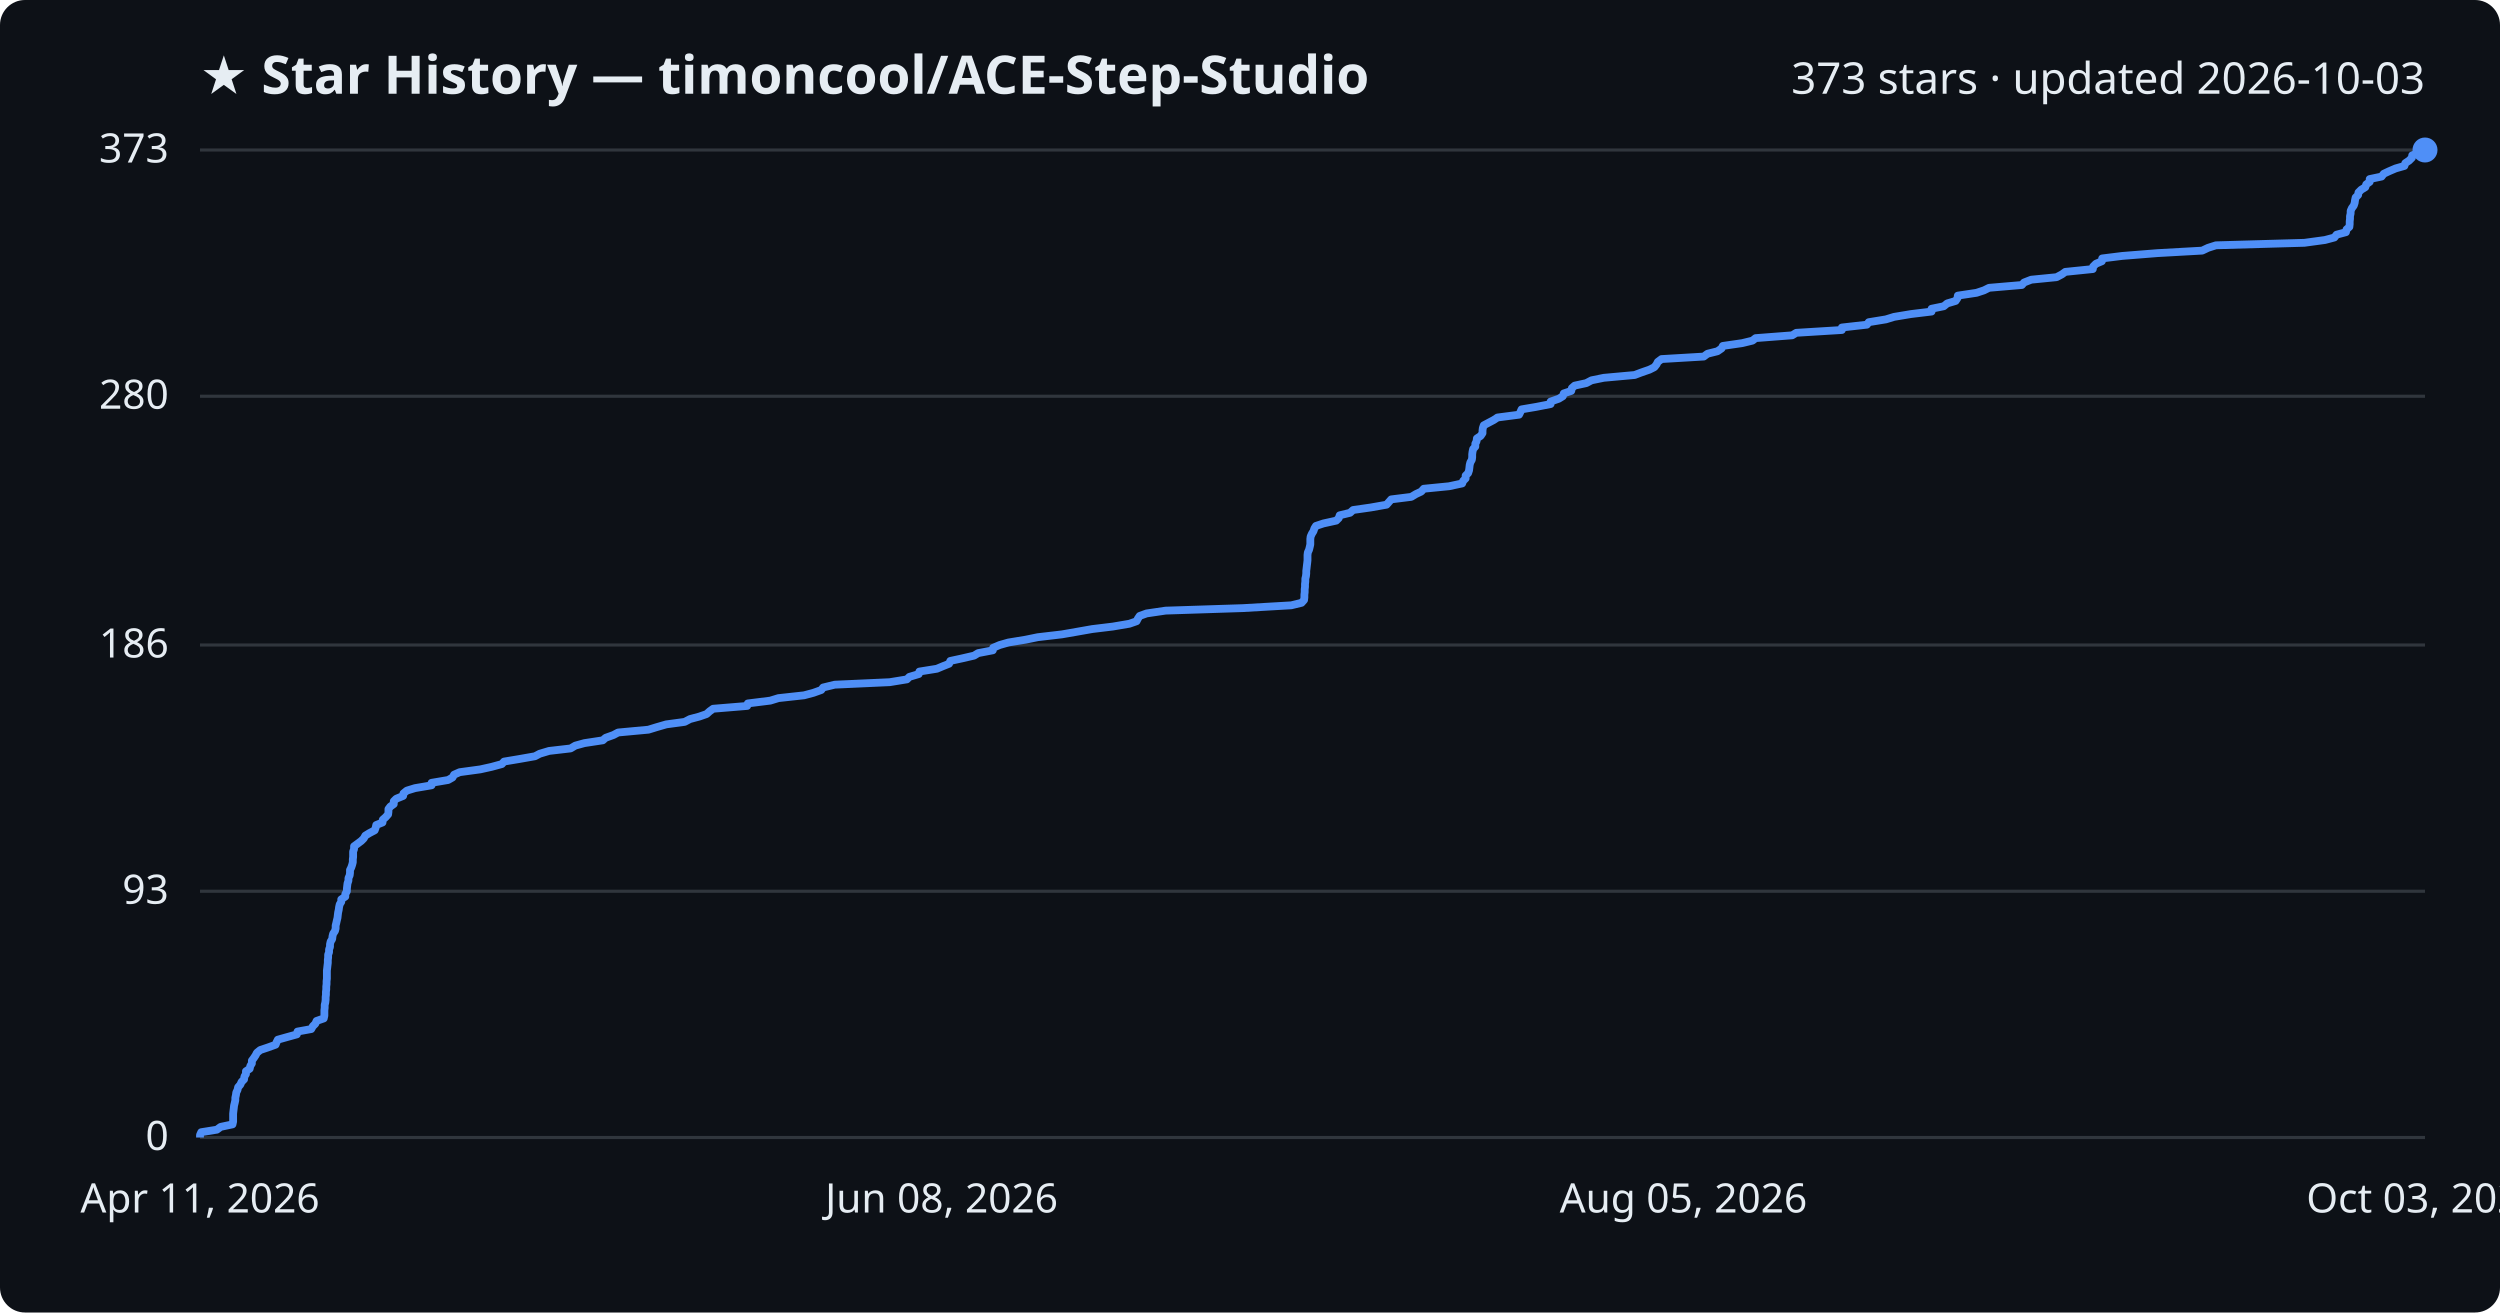
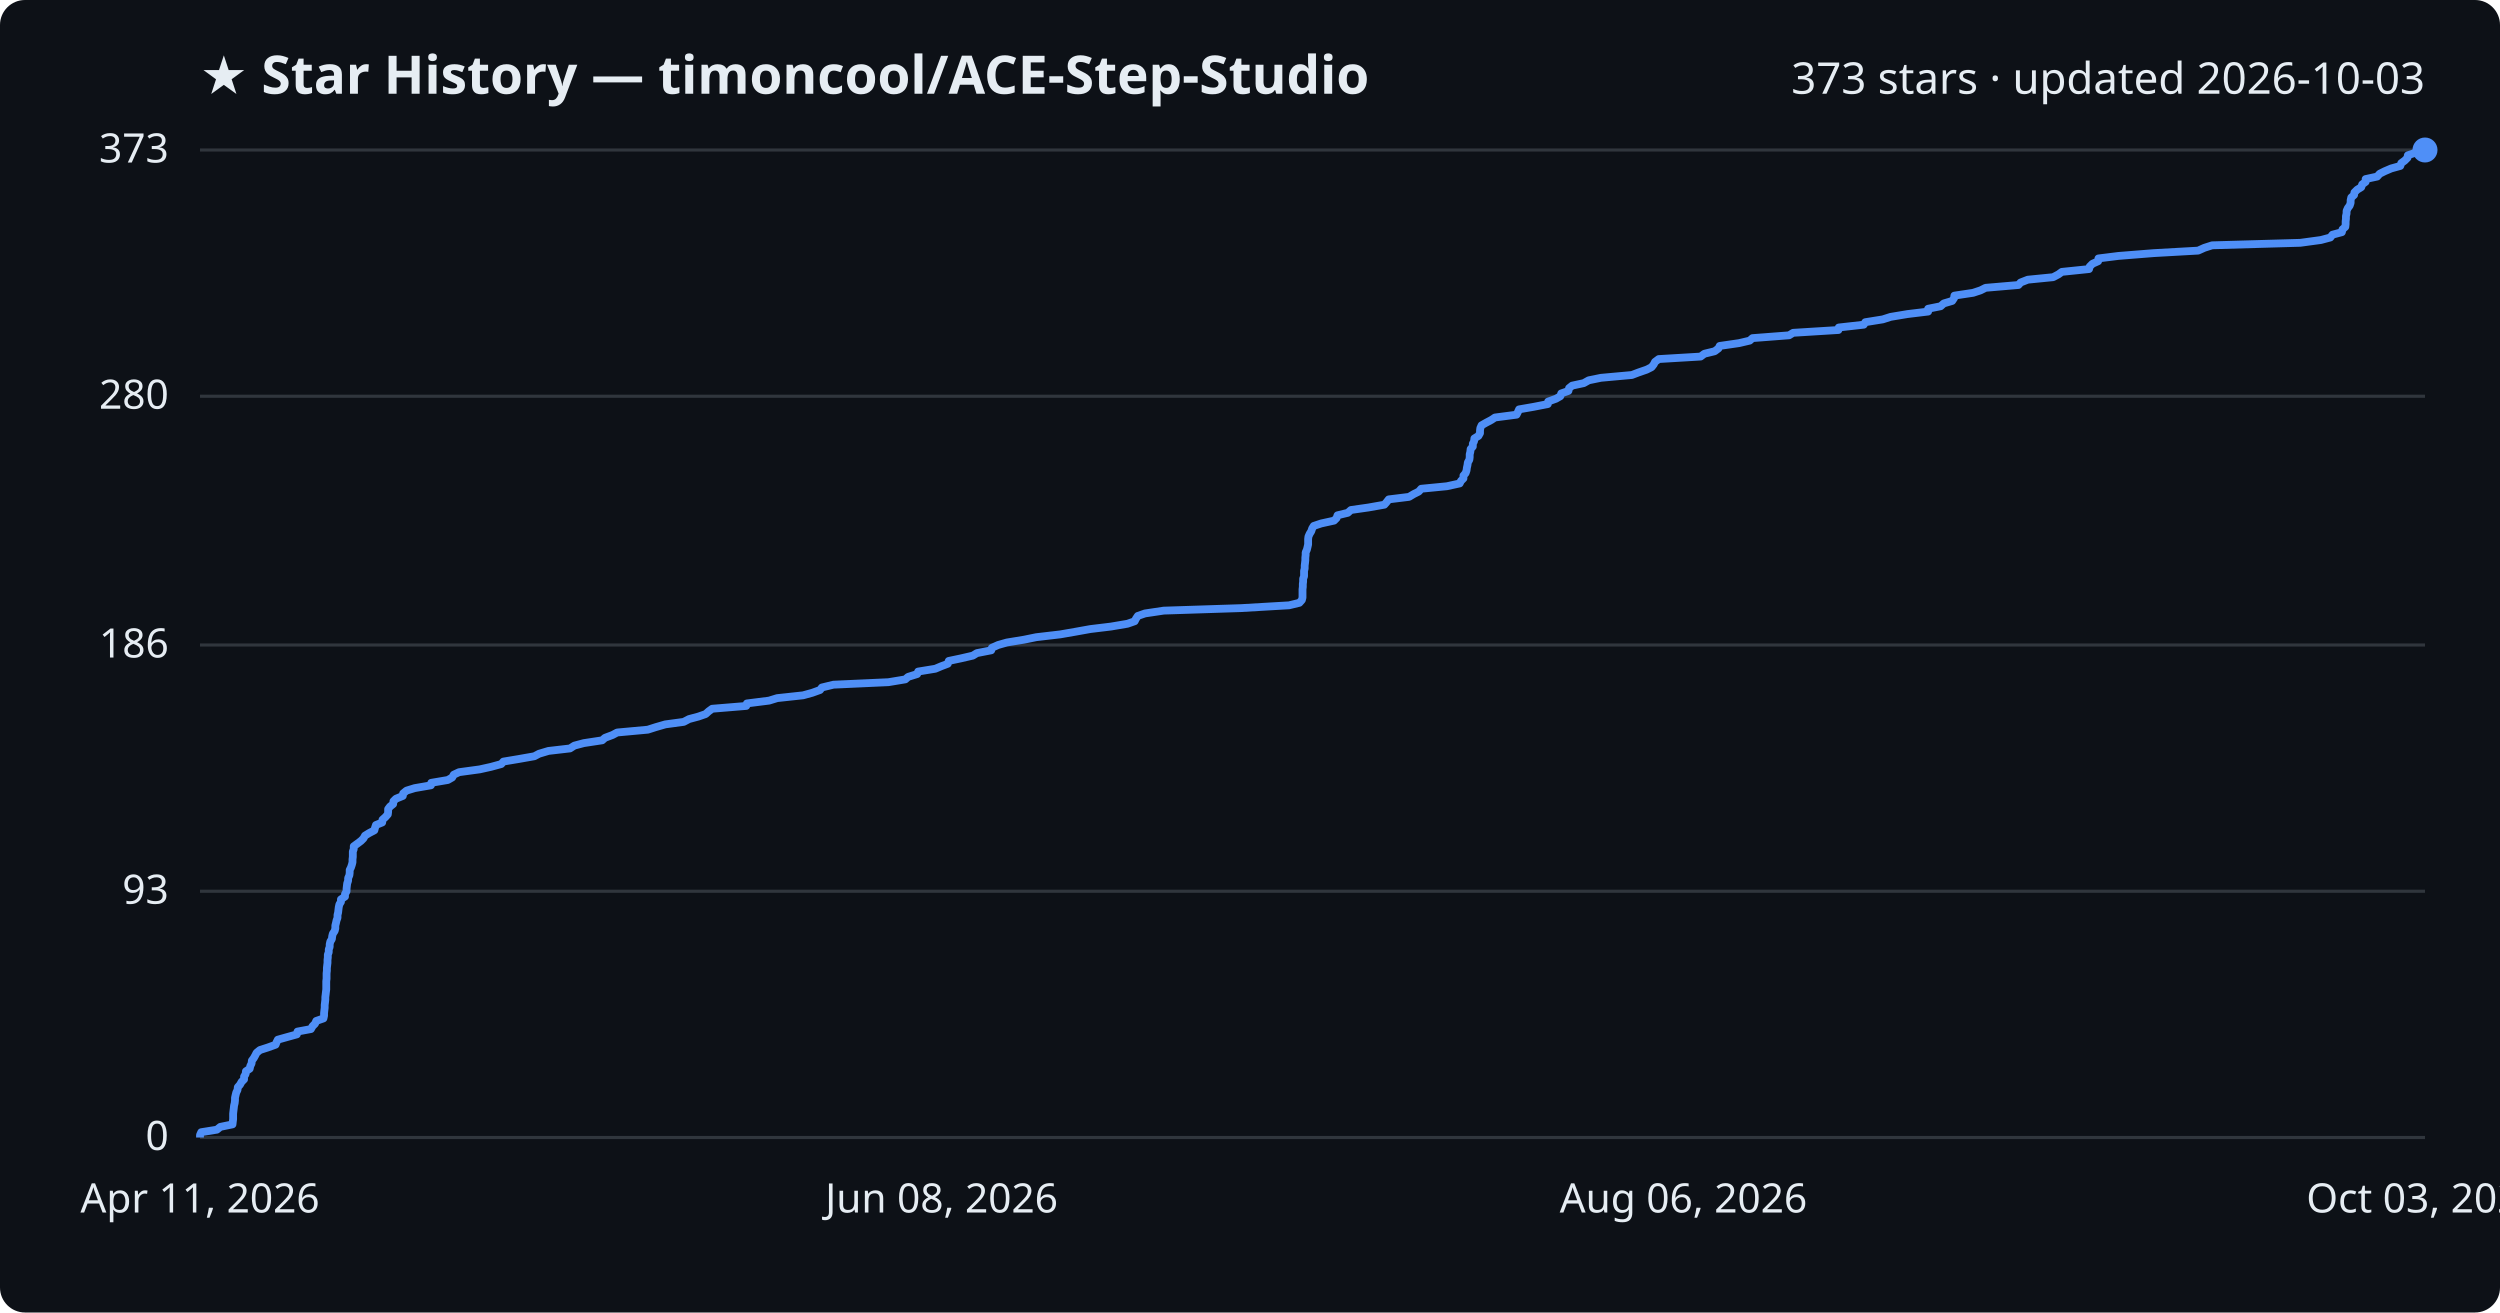
<svg xmlns="http://www.w3.org/2000/svg" viewBox="0 0 800 420" font-family="Segoe UI, sans-serif">
  <rect width="800" height="420" fill="#0d1117" rx="8" />
  <text x="64" y="30" fill="#e6edf3" font-size="17" font-weight="700">★ Star History — timoncool/ACE-Step-Studio</text>
  <text x="776" y="30" fill="#e6edf3" font-size="14" text-anchor="end">373 stars · updated 2026-10-03</text>
  <line x1="64" y1="364.0" x2="776" y2="364.0" stroke="#30363d" stroke-width="1" />
  <text x="54" y="368.0" fill="#e6edf3" font-size="13" text-anchor="end">0</text>
  <line x1="64" y1="285.2" x2="776" y2="285.2" stroke="#30363d" stroke-width="1" />
  <text x="54" y="289.2" fill="#e6edf3" font-size="13" text-anchor="end">93</text>
  <line x1="64" y1="206.4" x2="776" y2="206.4" stroke="#30363d" stroke-width="1" />
  <text x="54" y="210.4" fill="#e6edf3" font-size="13" text-anchor="end">186</text>
  <line x1="64" y1="126.8" x2="776" y2="126.8" stroke="#30363d" stroke-width="1" />
  <text x="54" y="130.8" fill="#e6edf3" font-size="13" text-anchor="end">280</text>
  <line x1="64" y1="48.0" x2="776" y2="48.0" stroke="#30363d" stroke-width="1" />
  <text x="54" y="52.0" fill="#e6edf3" font-size="13" text-anchor="end">373</text>
-   <path d="M64.0,364.0 L64.0,363.2 L64.4,362.3 L69.4,361.5 L70.6,360.6 L74.4,359.8 L74.6,358.9 L74.6,358.1 L74.6,357.2 L74.6,356.4 L74.7,355.5 L74.8,354.7 L74.9,353.8 L75.1,353.0 L75.3,352.1 L75.3,351.3 L75.5,350.4 L75.6,349.6 L76.0,348.8 L76.2,347.9 L76.9,347.1 L77.3,346.2 L78.1,345.4 L78.2,344.5 L78.7,343.7 L78.7,342.8 L79.9,342.0 L80.1,341.1 L80.6,340.3 L80.6,339.4 L81.2,338.6 L81.8,337.7 L82.2,336.9 L83.3,336.0 L85.7,335.2 L88.2,334.3 L88.5,333.5 L88.9,332.7 L92.1,331.8 L95.0,331.0 L95.2,330.1 L99.6,329.3 L100.1,328.4 L100.9,327.6 L101.3,326.7 L103.6,325.9 L103.8,325.0 L103.8,324.2 L103.8,323.3 L103.9,322.5 L103.9,321.6 L104.1,320.8 L104.2,319.9 L104.2,319.1 L104.3,318.3 L104.3,317.4 L104.4,316.6 L104.4,315.7 L104.5,314.9 L104.5,314.0 L104.6,313.2 L104.6,312.3 L104.6,311.5 L104.6,310.6 L104.7,309.8 L104.8,308.9 L104.9,308.1 L104.9,307.2 L105.0,306.4 L105.0,305.5 L105.3,304.7 L105.3,303.8 L105.6,303.0 L105.6,302.2 L105.8,301.3 L106.3,300.5 L106.4,299.6 L106.6,298.8 L107.2,297.9 L107.4,297.1 L107.4,296.2 L107.6,295.4 L107.8,294.5 L108.0,293.7 L108.1,292.8 L108.2,292.0 L108.4,291.1 L108.5,290.3 L108.7,289.4 L109.2,288.6 L109.2,287.8 L110.5,286.9 L110.5,286.1 L111.0,285.2 L111.0,284.4 L111.1,283.5 L111.2,282.7 L111.5,281.8 L111.5,281.0 L111.9,280.1 L112.0,279.3 L112.0,278.4 L112.4,277.6 L112.7,276.7 L112.9,275.9 L112.9,275.0 L113.0,274.2 L113.0,273.4 L113.0,272.5 L113.3,271.7 L113.3,270.8 L114.4,270.0 L115.6,269.1 L116.4,268.3 L116.9,267.4 L118.2,266.6 L119.9,265.7 L120.2,264.9 L120.4,264.0 L122.4,263.2 L122.5,262.3 L123.4,261.5 L124.2,260.6 L124.3,259.8 L124.3,258.9 L124.9,258.1 L126.0,257.3 L126.0,256.4 L126.8,255.6 L129.0,254.7 L129.1,253.9 L130.2,253.0 L132.8,252.2 L138.1,251.3 L138.1,250.5 L143.4,249.6 L144.8,248.8 L145.3,247.9 L147.1,247.1 L153.7,246.2 L157.3,245.4 L160.6,244.5 L161.3,243.7 L166.1,242.9 L171.2,242.0 L172.7,241.2 L175.7,240.3 L182.6,239.5 L184.1,238.6 L187.0,237.8 L192.9,236.9 L193.8,236.1 L196.3,235.2 L197.8,234.4 L207.5,233.5 L210.1,232.7 L213.2,231.8 L219.1,231.0 L220.8,230.1 L223.8,229.3 L226.1,228.5 L227.1,227.6 L228.2,226.8 L239.1,225.9 L239.3,225.1 L246.5,224.2 L249.1,223.4 L257.3,222.5 L260.3,221.7 L262.8,220.8 L263.4,220.0 L267.1,219.1 L284.7,218.3 L290.2,217.4 L291.0,216.6 L294.0,215.7 L294.2,214.9 L299.8,214.0 L301.7,213.2 L303.7,212.4 L304.1,211.5 L307.8,210.7 L311.7,209.8 L313.0,209.0 L317.7,208.1 L317.8,207.3 L319.9,206.4 L322.7,205.6 L328.2,204.7 L332.1,203.9 L339.8,203.0 L344.4,202.2 L349.5,201.3 L356.1,200.5 L361.4,199.6 L363.7,198.8 L364.1,198.0 L364.7,197.1 L366.9,196.3 L373.0,195.4 L397.7,194.6 L413.2,193.7 L416.5,192.9 L417.3,192.0 L417.4,191.2 L417.4,190.3 L417.5,189.5 L417.5,188.6 L417.6,187.8 L417.6,186.9 L417.7,186.1 L417.7,185.2 L417.9,184.4 L418.0,183.5 L418.0,182.7 L418.1,181.9 L418.2,181.0 L418.3,180.2 L418.4,179.3 L418.4,178.5 L418.4,177.6 L418.5,176.8 L418.9,175.9 L419.1,175.1 L419.3,174.2 L419.3,173.4 L419.3,172.5 L419.4,171.7 L419.8,170.8 L420.3,170.0 L420.6,169.1 L421.1,168.3 L423.5,167.5 L427.6,166.6 L428.4,165.8 L428.7,164.9 L432.0,164.1 L433.0,163.2 L438.6,162.4 L443.7,161.5 L444.4,160.7 L445.2,159.8 L451.6,159.0 L453.1,158.1 L454.8,157.3 L455.6,156.4 L463.7,155.6 L467.9,154.7 L468.2,153.9 L469.0,153.1 L469.0,152.2 L469.8,151.4 L470.1,150.5 L470.2,149.7 L470.3,148.8 L470.5,148.0 L471.0,147.1 L471.1,146.3 L471.1,145.4 L471.2,144.6 L471.4,143.7 L472.1,142.9 L472.1,142.0 L472.5,141.2 L472.6,140.3 L473.8,139.5 L474.4,138.6 L474.4,137.8 L474.5,137.0 L474.8,136.1 L476.3,135.3 L478.0,134.4 L479.2,133.6 L486.1,132.7 L486.5,131.9 L486.9,131.0 L491.6,130.2 L496.2,129.3 L496.2,128.5 L498.8,127.6 L500.1,126.8 L500.4,125.9 L502.8,125.1 L503.0,124.2 L503.9,123.4 L507.6,122.6 L509.3,121.7 L513.2,120.9 L523.1,120.0 L525.2,119.2 L527.8,118.3 L529.4,117.5 L530.1,116.6 L530.5,115.8 L531.7,114.9 L545.2,114.1 L546.4,113.2 L549.6,112.4 L550.9,111.5 L551.3,110.7 L557.5,109.8 L560.8,109.0 L561.8,108.2 L573.5,107.3 L574.8,106.5 L589.4,105.6 L589.4,104.8 L597.4,103.9 L598.0,103.1 L603.5,102.2 L606.1,101.4 L611.5,100.5 L618.1,99.7 L618.1,98.8 L622.0,98.0 L623.1,97.1 L625.8,96.3 L626.4,95.4 L626.5,94.6 L632.5,93.7 L634.9,92.9 L636.5,92.1 L647.0,91.2 L647.7,90.4 L650.0,89.5 L658.1,88.7 L659.8,87.8 L660.9,87.0 L669.7,86.1 L669.8,85.3 L670.7,84.4 L672.6,83.6 L672.7,82.7 L679.1,81.9 L690.4,81.0 L704.7,80.2 L706.6,79.3 L709.1,78.5 L737.4,77.7 L744.0,76.8 L747.0,76.0 L747.7,75.1 L750.7,74.3 L750.9,73.4 L751.8,72.6 L751.9,71.7 L751.9,70.9 L752.0,70.0 L752.0,69.2 L752.2,68.3 L752.2,67.5 L752.6,66.6 L753.2,65.8 L753.5,64.9 L753.6,64.1 L753.8,63.2 L754.6,62.4 L754.7,61.6 L755.6,60.7 L756.9,59.9 L757.2,59.0 L758.3,58.2 L758.3,57.3 L762.1,56.5 L762.8,55.6 L764.5,54.8 L766.6,53.9 L769.4,53.1 L769.7,52.2 L770.9,51.4 L771.8,50.5 L771.9,49.7 L774.4,48.8 L776.0,48.0 L776.0,48.0" fill="none" stroke="#4f8ff7" stroke-width="2.5" stroke-linejoin="round" />
+   <path d="M64.0,364.0 L64.0,363.2 L64.4,362.3 L69.4,361.5 L70.5,360.6 L74.4,359.8 L74.5,358.9 L74.6,358.1 L74.6,357.2 L74.6,356.4 L74.7,355.5 L74.8,354.7 L74.9,353.8 L75.1,353.0 L75.2,352.1 L75.2,351.3 L75.4,350.4 L75.6,349.6 L76.0,348.8 L76.1,347.9 L76.8,347.1 L77.3,346.2 L78.1,345.4 L78.1,344.5 L78.6,343.7 L78.7,342.8 L79.9,342.0 L80.1,341.1 L80.5,340.3 L80.6,339.4 L81.2,338.6 L81.7,337.7 L82.1,336.9 L83.2,336.0 L85.7,335.2 L88.2,334.3 L88.5,333.5 L88.9,332.7 L92.1,331.8 L95.0,331.0 L95.2,330.1 L99.5,329.3 L100.0,328.4 L100.8,327.6 L101.2,326.7 L103.5,325.9 L103.7,325.0 L103.7,324.2 L103.8,323.3 L103.9,322.5 L103.9,321.6 L104.0,320.8 L104.1,319.9 L104.1,319.1 L104.2,318.3 L104.3,317.4 L104.4,316.6 L104.4,315.7 L104.4,314.9 L104.4,314.0 L104.5,313.2 L104.5,312.3 L104.5,311.5 L104.6,310.6 L104.6,309.8 L104.7,308.9 L104.8,308.1 L104.8,307.2 L104.9,306.4 L104.9,305.5 L105.2,304.7 L105.2,303.8 L105.5,303.0 L105.5,302.2 L105.7,301.3 L106.2,300.5 L106.3,299.6 L106.5,298.8 L107.1,297.9 L107.3,297.1 L107.3,296.2 L107.5,295.4 L107.7,294.5 L108.0,293.7 L108.0,292.8 L108.2,292.0 L108.3,291.1 L108.4,290.3 L108.6,289.4 L109.1,288.6 L109.1,287.8 L110.4,286.9 L110.4,286.1 L110.9,285.2 L110.9,284.4 L111.0,283.5 L111.1,282.7 L111.4,281.8 L111.4,281.0 L111.8,280.1 L111.9,279.3 L111.9,278.4 L112.3,277.6 L112.6,276.7 L112.8,275.9 L112.8,275.0 L112.9,274.2 L112.9,273.4 L112.9,272.5 L113.2,271.7 L113.2,270.8 L114.3,270.0 L115.5,269.1 L116.3,268.3 L116.8,267.4 L118.1,266.6 L119.8,265.7 L120.0,264.9 L120.3,264.0 L122.3,263.2 L122.4,262.3 L123.3,261.5 L124.1,260.6 L124.2,259.8 L124.2,258.9 L124.8,258.1 L125.8,257.3 L125.9,256.4 L126.7,255.6 L128.9,254.7 L129.0,253.9 L130.1,253.0 L132.7,252.2 L137.9,251.3 L138.0,250.5 L143.3,249.6 L144.7,248.8 L145.2,247.9 L146.9,247.1 L153.5,246.2 L157.1,245.4 L160.4,244.5 L161.1,243.7 L165.9,242.9 L171.0,242.0 L172.5,241.2 L175.5,240.3 L182.4,239.5 L183.8,238.6 L186.8,237.8 L192.7,236.9 L193.6,236.1 L196.0,235.2 L197.5,234.4 L207.3,233.5 L209.8,232.7 L212.9,231.8 L218.8,231.0 L220.5,230.1 L223.5,229.3 L225.8,228.5 L226.8,227.6 L227.9,226.8 L238.8,225.9 L239.0,225.1 L246.1,224.2 L248.7,223.4 L257.0,222.5 L259.9,221.7 L262.4,220.8 L263.0,220.0 L266.7,219.1 L284.3,218.3 L289.7,217.4 L290.6,216.6 L293.5,215.7 L293.8,214.9 L299.3,214.0 L301.2,213.2 L303.3,212.4 L303.6,211.5 L307.4,210.7 L311.3,209.8 L312.6,209.0 L317.2,208.1 L317.4,207.3 L319.4,206.4 L322.2,205.6 L327.7,204.7 L331.6,203.9 L339.3,203.0 L343.9,202.2 L348.9,201.3 L355.5,200.5 L360.8,199.6 L363.1,198.8 L363.5,198.0 L364.1,197.1 L366.4,196.3 L372.4,195.4 L397.1,194.6 L412.5,193.7 L415.8,192.9 L416.6,192.0 L416.8,191.2 L416.8,190.3 L416.8,189.5 L416.8,188.6 L416.9,187.8 L416.9,186.9 L417.0,186.1 L417.0,185.2 L417.3,184.4 L417.3,183.5 L417.3,182.7 L417.5,181.9 L417.5,181.0 L417.6,180.2 L417.7,179.3 L417.7,178.5 L417.8,177.6 L417.8,176.8 L418.2,175.9 L418.4,175.1 L418.6,174.2 L418.6,173.4 L418.6,172.5 L418.7,171.7 L419.1,170.8 L419.6,170.0 L419.9,169.1 L420.4,168.3 L422.8,167.5 L426.9,166.6 L427.7,165.8 L428.0,164.9 L431.3,164.1 L432.3,163.2 L437.9,162.4 L443.0,161.5 L443.7,160.7 L444.4,159.8 L450.9,159.0 L452.4,158.1 L454.0,157.3 L454.8,156.4 L463.0,155.6 L467.1,154.7 L467.5,153.9 L468.3,153.1 L468.3,152.2 L469.0,151.4 L469.3,150.5 L469.4,149.7 L469.6,148.8 L469.7,148.0 L470.2,147.1 L470.3,146.3 L470.3,145.4 L470.5,144.6 L470.6,143.7 L471.3,142.9 L471.3,142.0 L471.7,141.2 L471.8,140.3 L473.1,139.5 L473.6,138.6 L473.6,137.8 L473.7,137.0 L474.1,136.1 L475.5,135.3 L477.2,134.4 L478.4,133.6 L485.3,132.7 L485.7,131.9 L486.1,131.0 L490.7,130.2 L495.3,129.3 L495.4,128.5 L497.9,127.6 L499.3,126.8 L499.6,125.9 L501.9,125.1 L502.1,124.2 L503.1,123.4 L506.8,122.6 L508.4,121.7 L512.3,120.9 L522.2,120.0 L524.3,119.2 L526.9,118.3 L528.5,117.5 L529.2,116.6 L529.6,115.8 L530.8,114.9 L544.2,114.1 L545.4,113.2 L548.7,112.4 L549.9,111.5 L550.3,110.7 L556.5,109.8 L559.9,109.0 L560.8,108.2 L572.5,107.3 L573.8,106.5 L588.3,105.6 L588.4,104.8 L596.4,103.9 L596.9,103.1 L602.5,102.2 L605.0,101.4 L610.4,100.5 L617.0,99.7 L617.0,98.8 L621.0,98.0 L622.0,97.1 L624.7,96.3 L625.3,95.4 L625.4,94.6 L631.4,93.7 L633.8,92.9 L635.4,92.1 L645.9,91.2 L646.6,90.4 L648.9,89.5 L657.0,88.7 L658.7,87.8 L659.8,87.0 L668.5,86.1 L668.7,85.3 L669.6,84.4 L671.4,83.6 L671.5,82.7 L677.9,81.9 L689.2,81.0 L703.4,80.2 L705.4,79.3 L707.9,78.5 L736.1,77.7 L742.7,76.8 L745.7,76.0 L746.4,75.1 L749.4,74.3 L749.6,73.4 L750.5,72.6 L750.6,71.7 L750.6,70.9 L750.7,70.0 L750.7,69.2 L750.9,68.3 L750.9,67.5 L751.3,66.6 L751.9,65.8 L752.2,64.9 L752.2,64.1 L752.4,63.2 L753.3,62.4 L753.4,61.6 L754.3,60.7 L755.6,59.9 L755.9,59.0 L757.0,58.2 L757.0,57.3 L760.7,56.5 L761.5,55.6 L763.1,54.8 L765.2,53.9 L768.1,53.1 L768.4,52.2 L769.5,51.4 L770.4,50.5 L770.5,49.7 L773.1,48.8 L774.6,48.0 L776.0,48.0" fill="none" stroke="#4f8ff7" stroke-width="2.5" stroke-linejoin="round" />
  <circle cx="776.0" cy="48.0" r="4" fill="#4f8ff7" />
  <text x="64.0" y="388" fill="#e6edf3" font-size="13" text-anchor="middle">Apr 11, 2026</text>
  <text x="301.3" y="388" fill="#e6edf3" font-size="13" text-anchor="middle">Jun 08, 2026</text>
-   <text x="538.7" y="388" fill="#e6edf3" font-size="13" text-anchor="middle">Aug 05, 2026</text>
+   <text x="538.7" y="388" fill="#e6edf3" font-size="13" text-anchor="middle">Aug 06, 2026</text>
  <text x="776.0" y="388" fill="#e6edf3" font-size="13" text-anchor="middle">Oct 03, 2026</text>
</svg>
